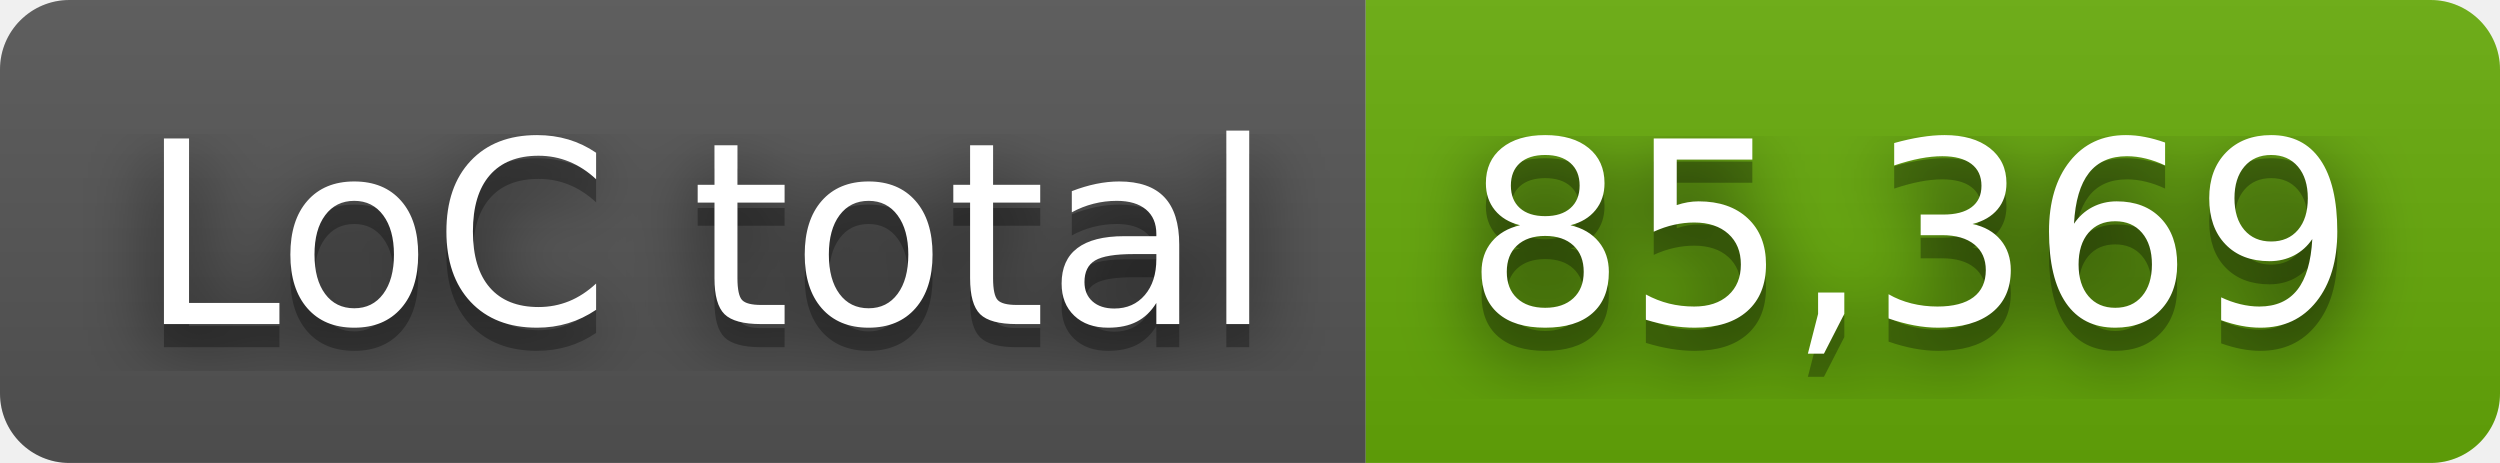
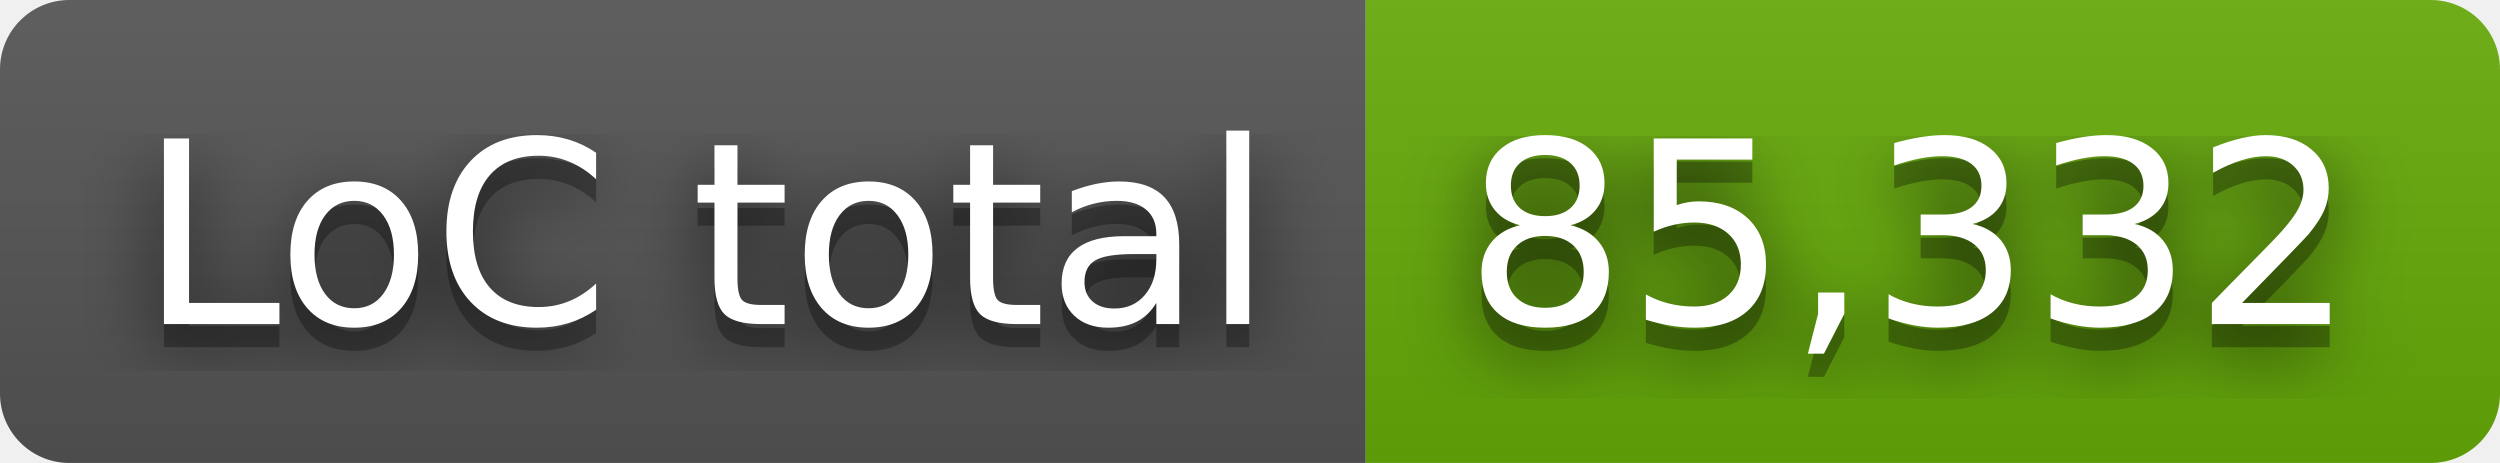
- <svg xmlns="http://www.w3.org/2000/svg" width="108" height="20" role="img" aria-label="LoC total: 85,369">
+ <svg xmlns="http://www.w3.org/2000/svg" width="108" height="20" role="img" aria-label="LoC total: 85,332">
  <filter id="blur">
    <feGaussianBlur stdDeviation="16" />
  </filter>
  <linearGradient id="s" x2="0" y2="100%">
    <stop offset="0" stop-color="#bbb" stop-opacity=".1" />
    <stop offset="1" stop-opacity=".1" />
  </linearGradient>
  <clipPath id="r">
    <rect width="108" height="20" rx="3" />
  </clipPath>
  <g clip-path="url(#r)">
    <rect width="59" height="20" fill="#555" />
    <rect x="59" width="49" height="20" fill="#67ac09" />
    <rect width="108" height="20" fill="url(#s)" />
  </g>
  <g fill="#fff" text-anchor="middle" font-family="Verdana,Geneva,DejaVu Sans,sans-serif" text-rendering="geometricPrecision" font-size="110">
    <g transform="scale(.1)">
      <g aria-hidden="true" fill="#010101">
        <text x="305" y="150" fill-opacity=".8" filter="url(#blur)" textLength="490">LoC total</text>
        <text x="305" y="150" fill-opacity=".3" textLength="490">LoC total</text>
      </g>
      <text x="305" y="140" textLength="490">LoC total</text>
    </g>
    <g transform="scale(.1)">
      <g aria-hidden="true" fill="#010101">
-         <text x="825" y="150" fill-opacity=".8" filter="url(#blur)" textLength="390">85,369</text>
-         <text x="825" y="150" fill-opacity=".3" textLength="390">85,369</text>
+         <text x="825" y="150" fill-opacity=".8" filter="url(#blur)" textLength="390">85,332</text>
+         <text x="825" y="150" fill-opacity=".3" textLength="390">85,332</text>
      </g>
-       <text x="825" y="140" textLength="390">85,369</text>
+       <text x="825" y="140" textLength="390">85,332</text>
    </g>
  </g>
</svg>
